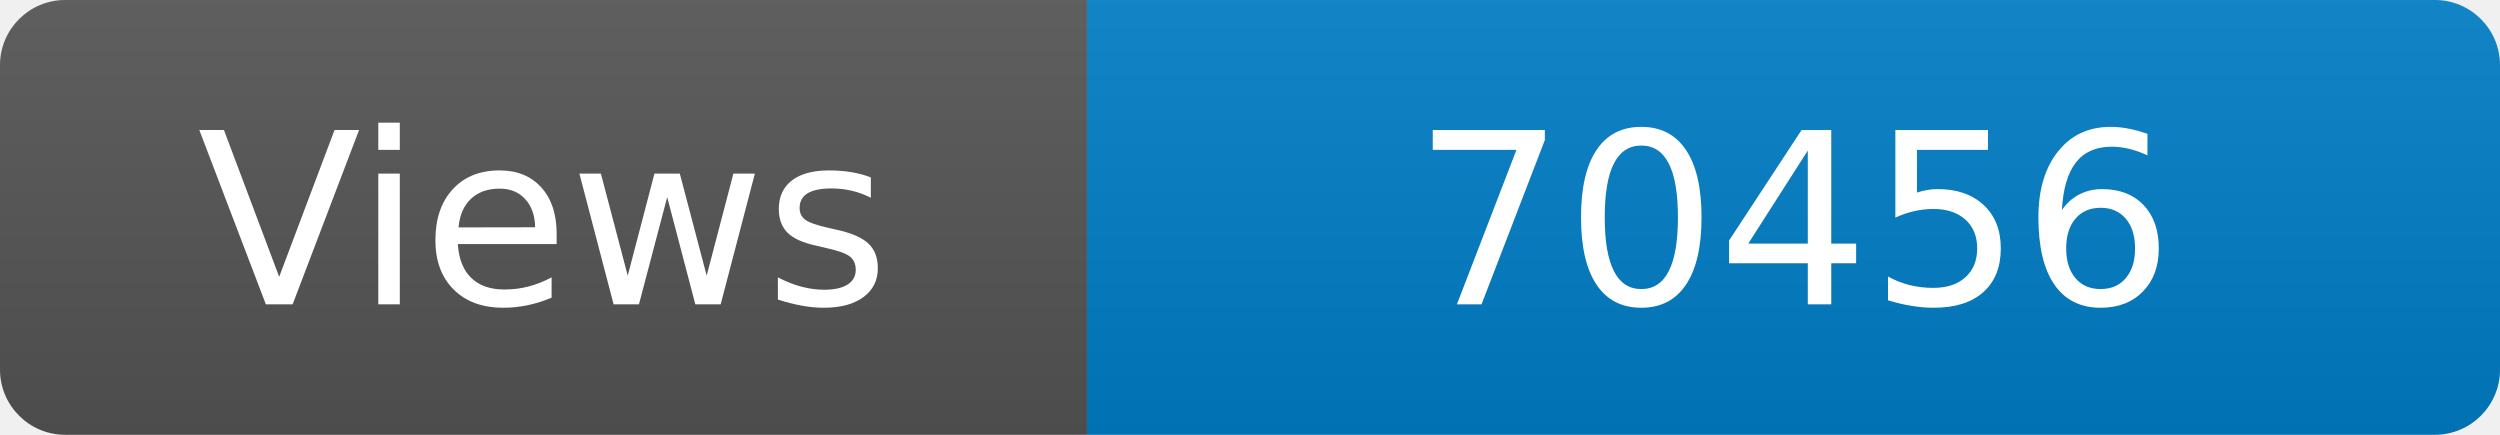
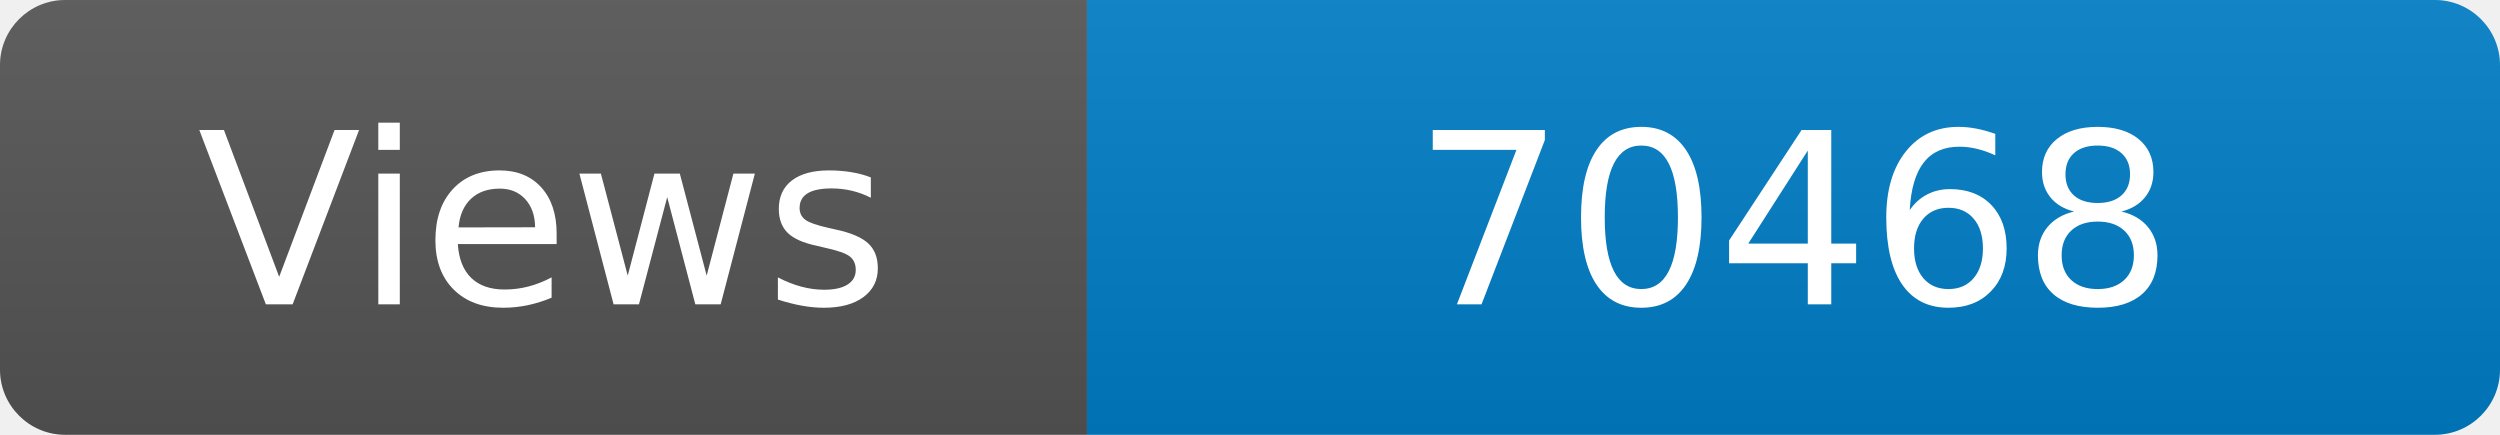
<svg xmlns="http://www.w3.org/2000/svg" width="115" height="20" role="img" aria-label="Maintained?: yes">
  <linearGradient id="s" x2="0" y2="100%">
    <stop offset="0" stop-color="#bbb" stop-opacity=".1" />
    <stop offset="1" stop-opacity=".1" />
  </linearGradient>
  <clipPath id="r">
    <rect width="115" height="20" rx="3" fill="#fff" />
  </clipPath>
  <g clip-path="url(#r)">
    <rect width="50" height="20" fill="#555" />
    <rect x="50" width="160" height="20" fill="#007ec6" />
    <rect width="115" height="20" fill="url(#s)" />
  </g>
  <g fill="#fff" text-anchor="middle" font-family="Verdana,Geneva,DejaVu Sans,sans-serif" font-size="110">
    <text x="250" y="140" transform="scale(.1)" fill="#fff">Views</text>
-     <text x="825" y="140" transform="scale(.1)" fill="#fff">70456</text>
+     <text x="825" y="140" transform="scale(.1)" fill="#fff">70468</text>
  </g>
</svg>
